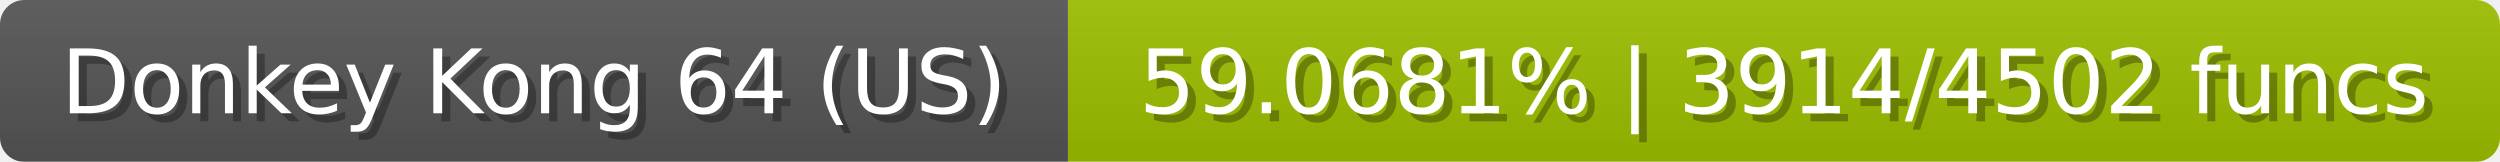
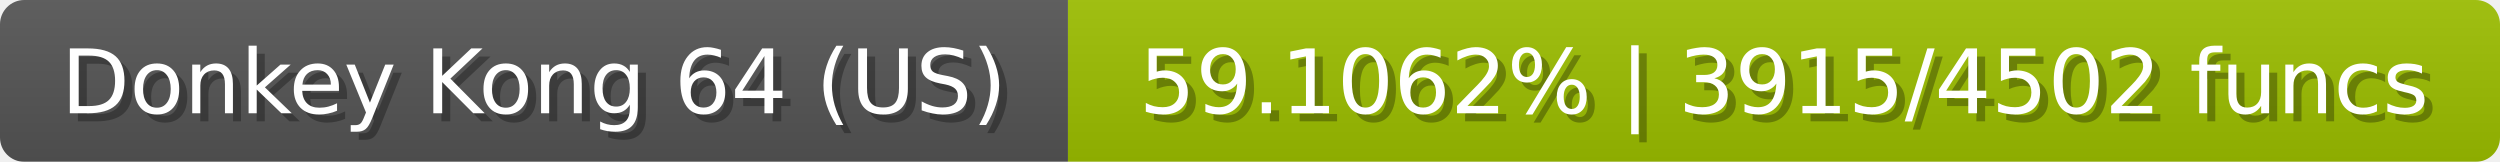
<svg xmlns="http://www.w3.org/2000/svg" width="309" height="20">
  <linearGradient id="b" x2="0" y2="100%">
    <stop offset="0" stop-color="#bbb" stop-opacity=".1" />
    <stop offset="1" stop-opacity=".1" />
  </linearGradient>
  <mask id="anybadge_23">
    <rect width="309" height="20" rx="3" fill="#fff" />
  </mask>
  <g mask="url(#anybadge_23)">
    <path fill="#555" d="M0 0h132v20H0z" />
    <path fill="#9dc000" d="M132 0h177v20H132z" />
    <path fill="url(#b)" d="M0 0h309v20H0z" />
  </g>
  <g fill="#fff" text-anchor="middle" font-family="DejaVu Sans,Verdana,Geneva,sans-serif" font-size="11">
    <text x="67.0" y="15" fill="#010101" fill-opacity=".3">Donkey Kong 64 (US)</text>
    <text x="66.0" y="14">Donkey Kong 64 (US)</text>
  </g>
  <g fill="#fff" text-anchor="middle" font-family="DejaVu Sans,Verdana,Geneva,sans-serif" font-size="11">
-     <text x="221.5" y="15" fill="#010101" fill-opacity=".3">59.0681% | 3914/4502 funcs</text>
-     <text x="220.5" y="14">59.0681% | 3914/4502 funcs</text>
+     <text x="221.5" y="15" fill="#010101" fill-opacity=".3">59.1062% | 3915/4502 funcs</text>
+     <text x="220.5" y="14">59.1062% | 3915/4502 funcs</text>
  </g>
</svg>
